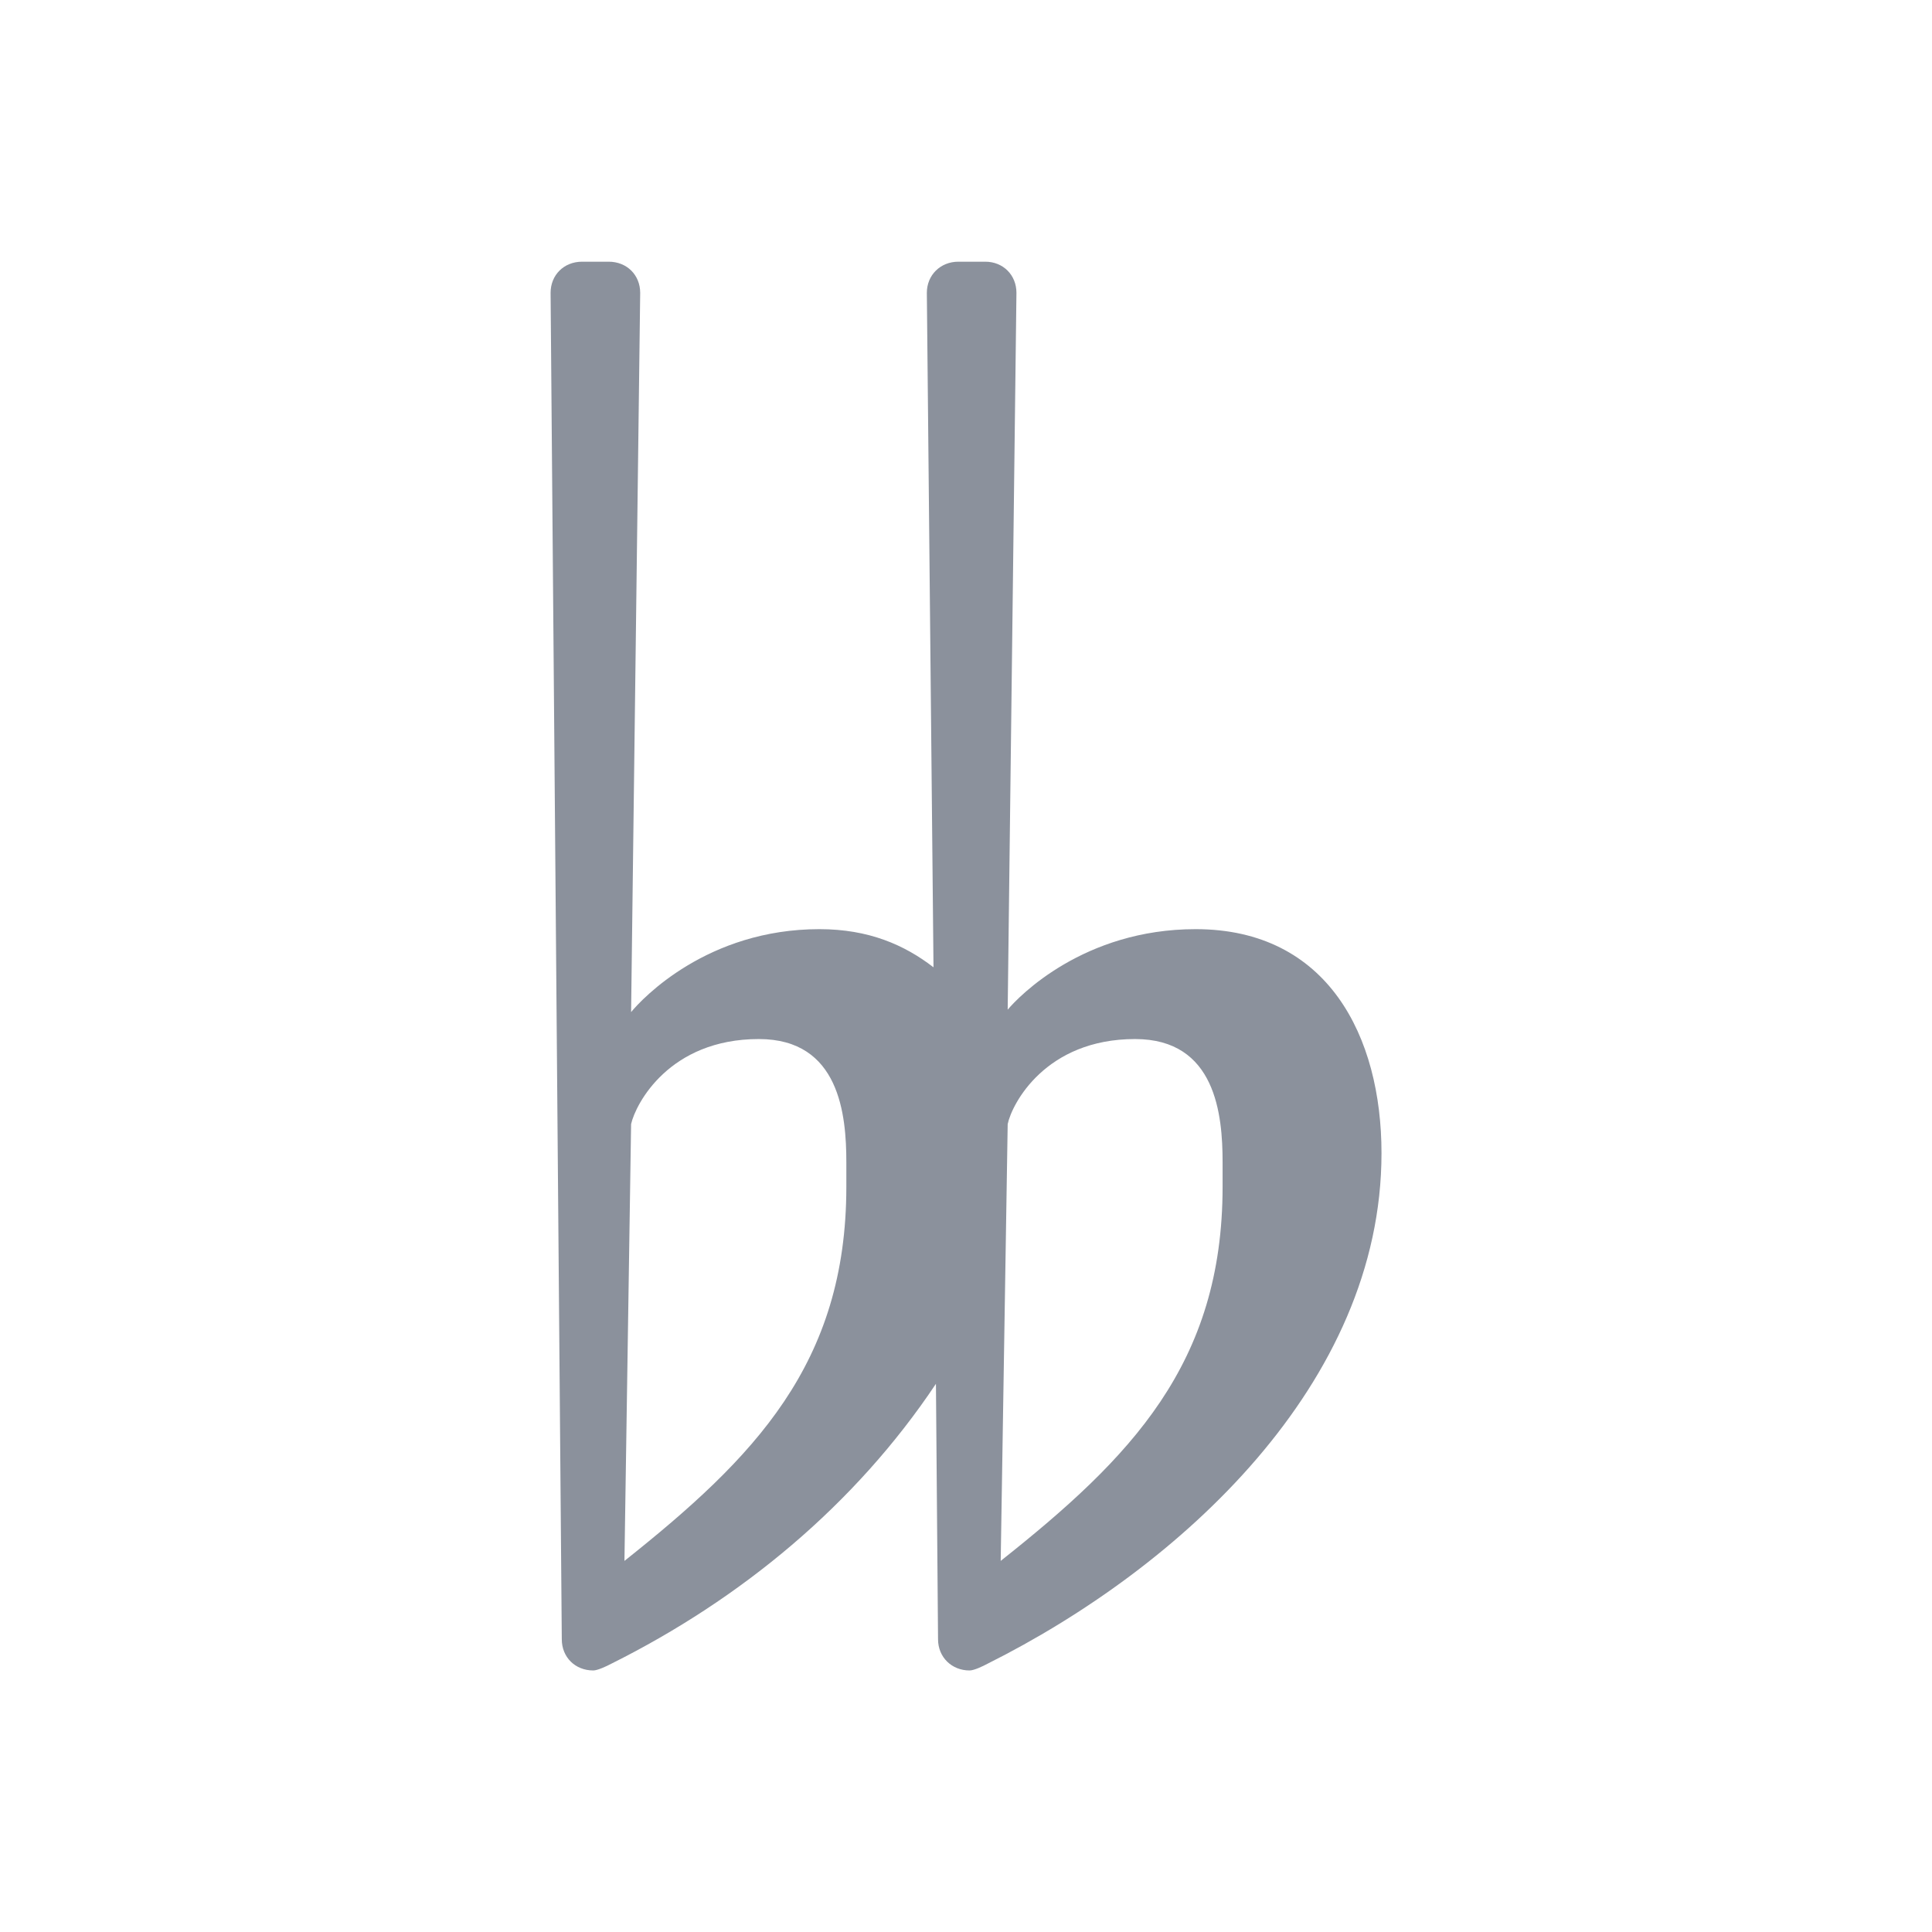
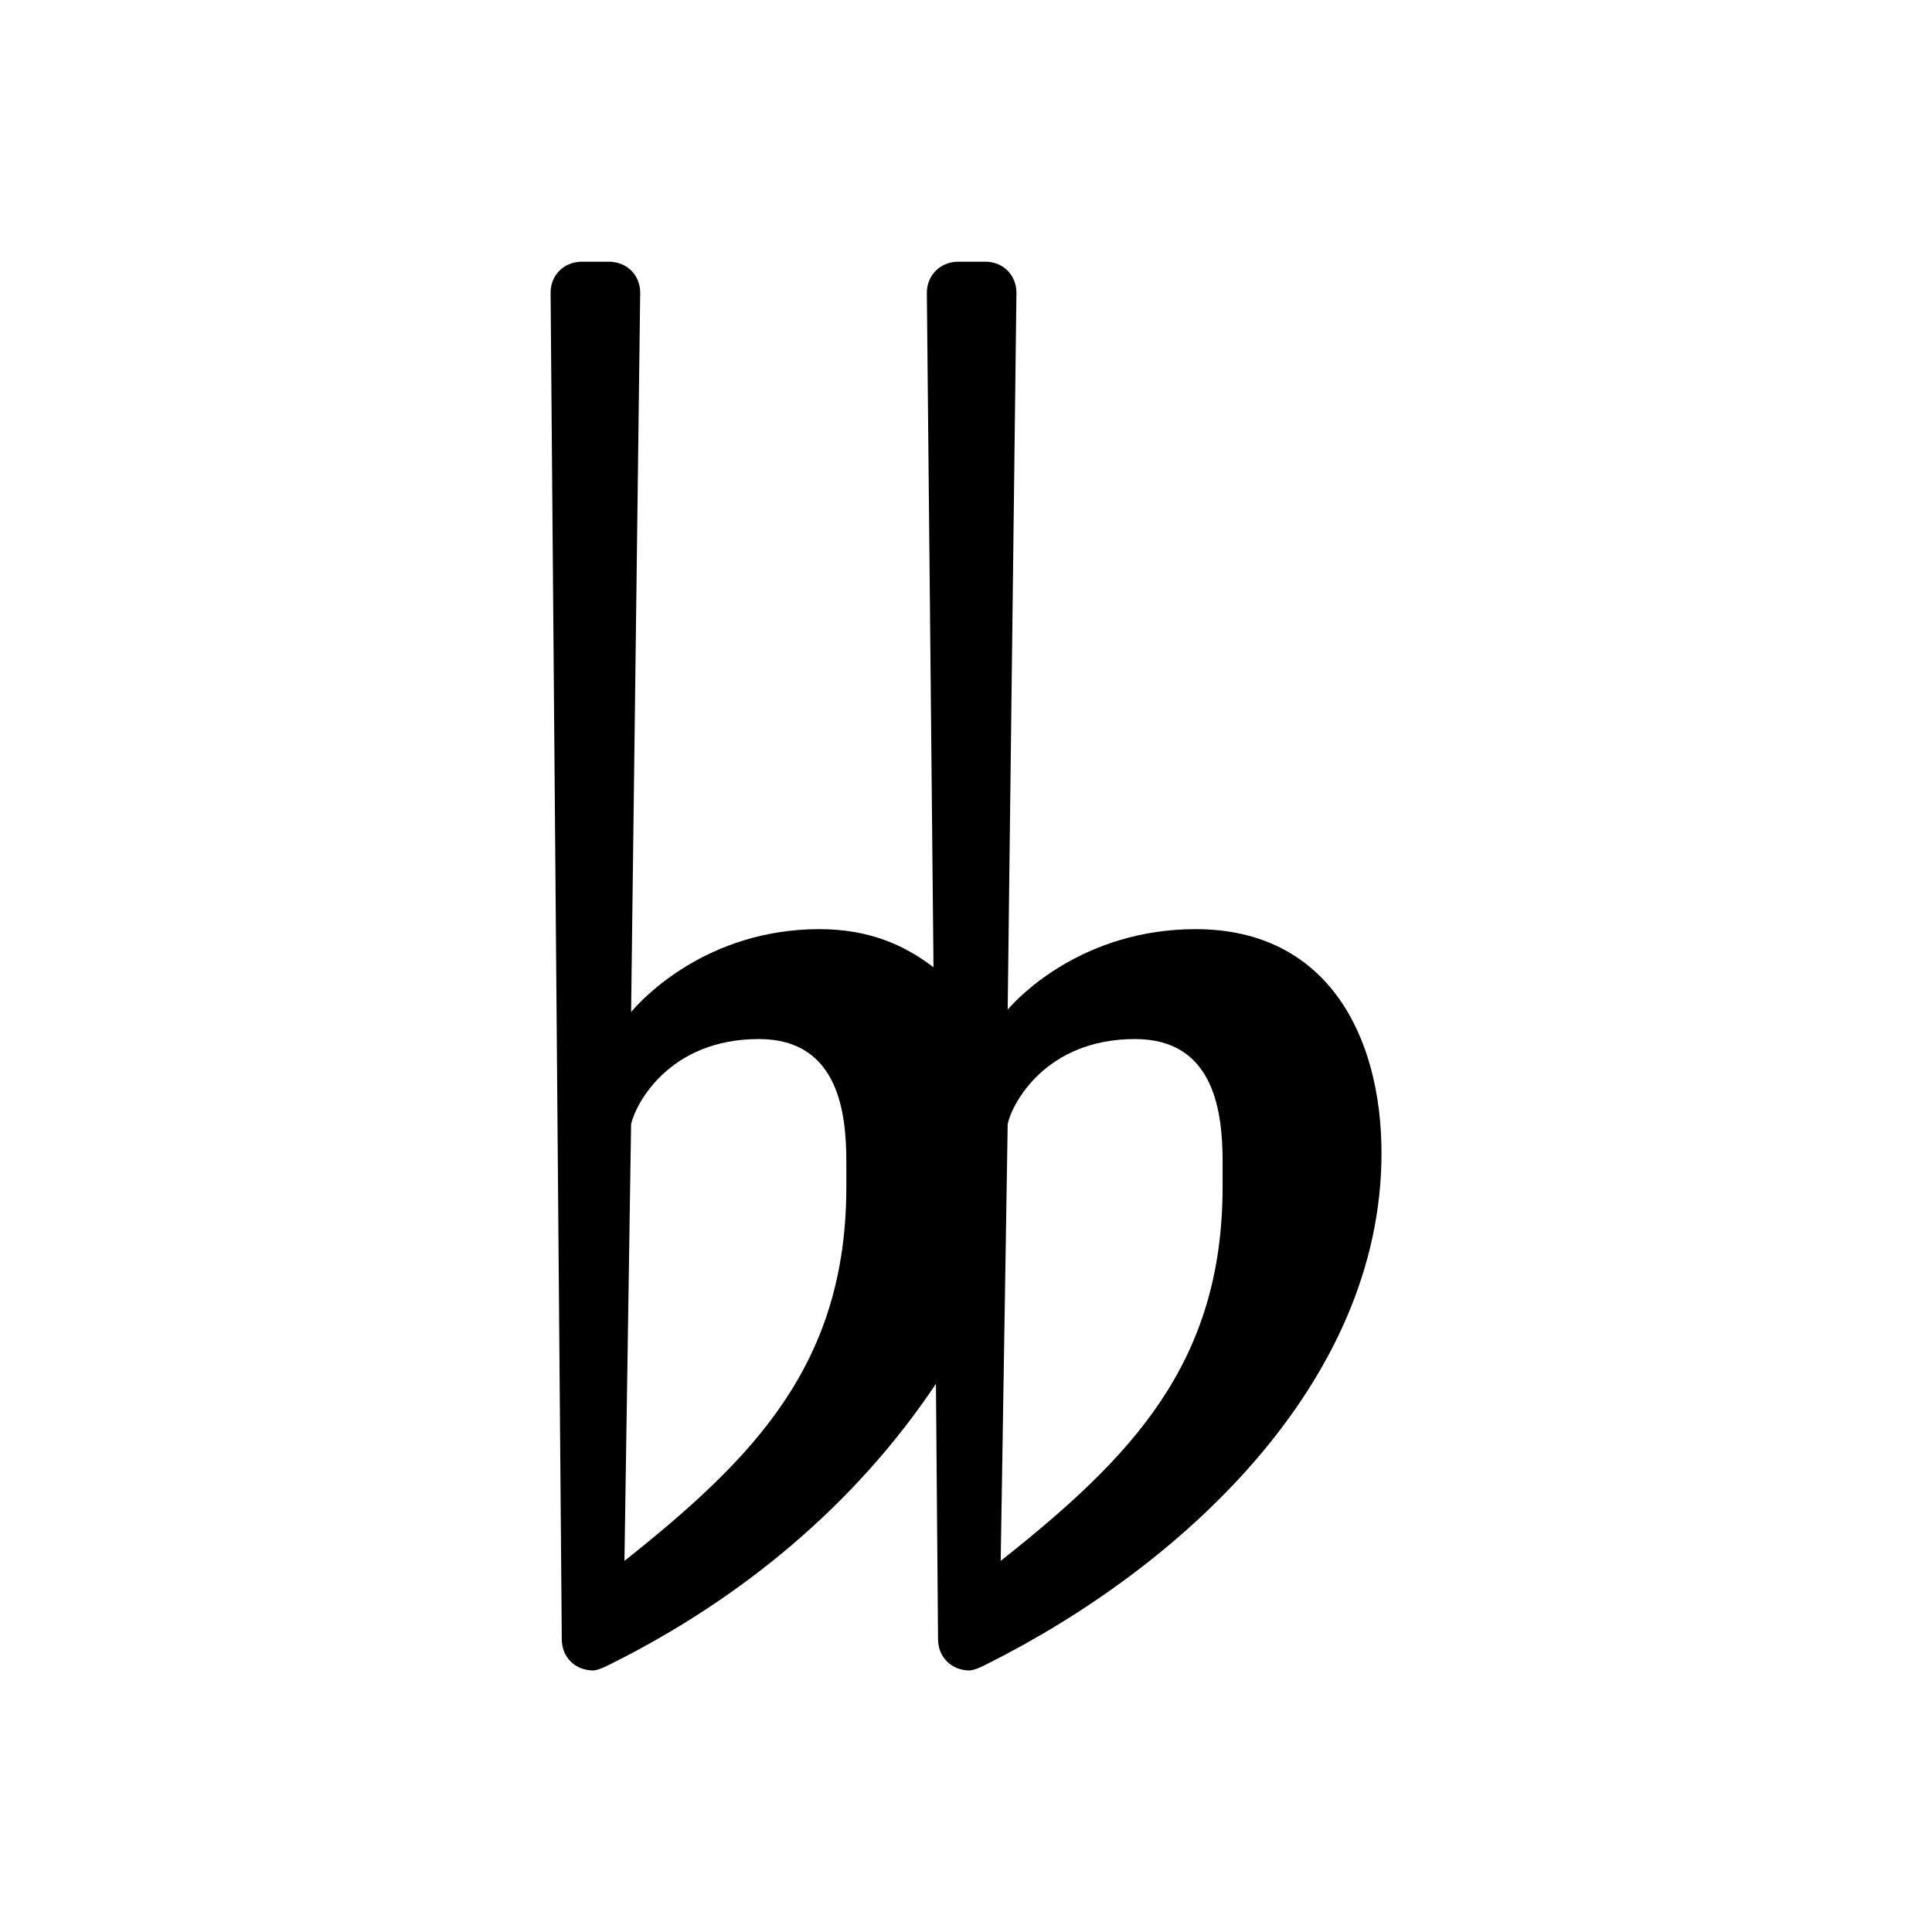
<svg xmlns="http://www.w3.org/2000/svg" viewBox="-24.58 -56.98 86.25 86.25">
-   <path fill="#8b919c" d="M13.203,-4 C13.203,3.906 9.094,8.094 3.297,12.703 L3.594,-6.797 C3.797,-7.703 5.297,-10.594 9.297,-10.594 C12.906,-10.594 13.203,-7.203 13.203,-5.094 Z M30,-4 C30,3.906 25.906,8.094 20.094,12.703 L20.406,-6.797 C20.594,-7.703 22.094,-10.594 26.094,-10.594 C29.703,-10.594 30,-7.203 30,-5.094 Z M28.797,-15.5 C23.797,-15.5 20.906,-12.5 20.406,-11.906 L20.797,-43.906 C20.797,-44.703 20.203,-45.297 19.406,-45.297 L18.203,-45.297 C17.406,-45.297 16.797,-44.703 16.797,-43.906 L17.094,-13.797 C15.797,-14.797 14.203,-15.5 12,-15.5 C7,-15.5 4.094,-12.406 3.594,-11.797 L4,-43.906 C4,-44.703 3.406,-45.297 2.594,-45.297 L1.406,-45.297 C0.594,-45.297 0,-44.703 0,-43.906 L0.5,16.203 C0.5,17 1.094,17.594 1.906,17.594 C2.094,17.594 2.5,17.406 2.703,17.297 C8.5,14.406 13.594,10.203 17.203,4.797 L17.297,16.203 C17.297,17 17.906,17.594 18.703,17.594 C18.906,17.594 19.297,17.406 19.5,17.297 C28.094,13 37.094,4.797 37.094,-5.5 C37.094,-10.703 34.703,-15.5 28.797,-15.5 Z" />
+   <path fill="currentColor" d="M13.203,-4 C13.203,3.906 9.094,8.094 3.297,12.703 L3.594,-6.797 C3.797,-7.703 5.297,-10.594 9.297,-10.594 C12.906,-10.594 13.203,-7.203 13.203,-5.094 Z M30,-4 C30,3.906 25.906,8.094 20.094,12.703 L20.406,-6.797 C20.594,-7.703 22.094,-10.594 26.094,-10.594 C29.703,-10.594 30,-7.203 30,-5.094 Z M28.797,-15.5 C23.797,-15.5 20.906,-12.5 20.406,-11.906 L20.797,-43.906 C20.797,-44.703 20.203,-45.297 19.406,-45.297 L18.203,-45.297 C17.406,-45.297 16.797,-44.703 16.797,-43.906 L17.094,-13.797 C15.797,-14.797 14.203,-15.5 12,-15.5 C7,-15.5 4.094,-12.406 3.594,-11.797 L4,-43.906 C4,-44.703 3.406,-45.297 2.594,-45.297 L1.406,-45.297 C0.594,-45.297 0,-44.703 0,-43.906 L0.5,16.203 C0.5,17 1.094,17.594 1.906,17.594 C2.094,17.594 2.5,17.406 2.703,17.297 C8.5,14.406 13.594,10.203 17.203,4.797 L17.297,16.203 C17.297,17 17.906,17.594 18.703,17.594 C18.906,17.594 19.297,17.406 19.5,17.297 C28.094,13 37.094,4.797 37.094,-5.5 C37.094,-10.703 34.703,-15.5 28.797,-15.5 Z" />
</svg>
